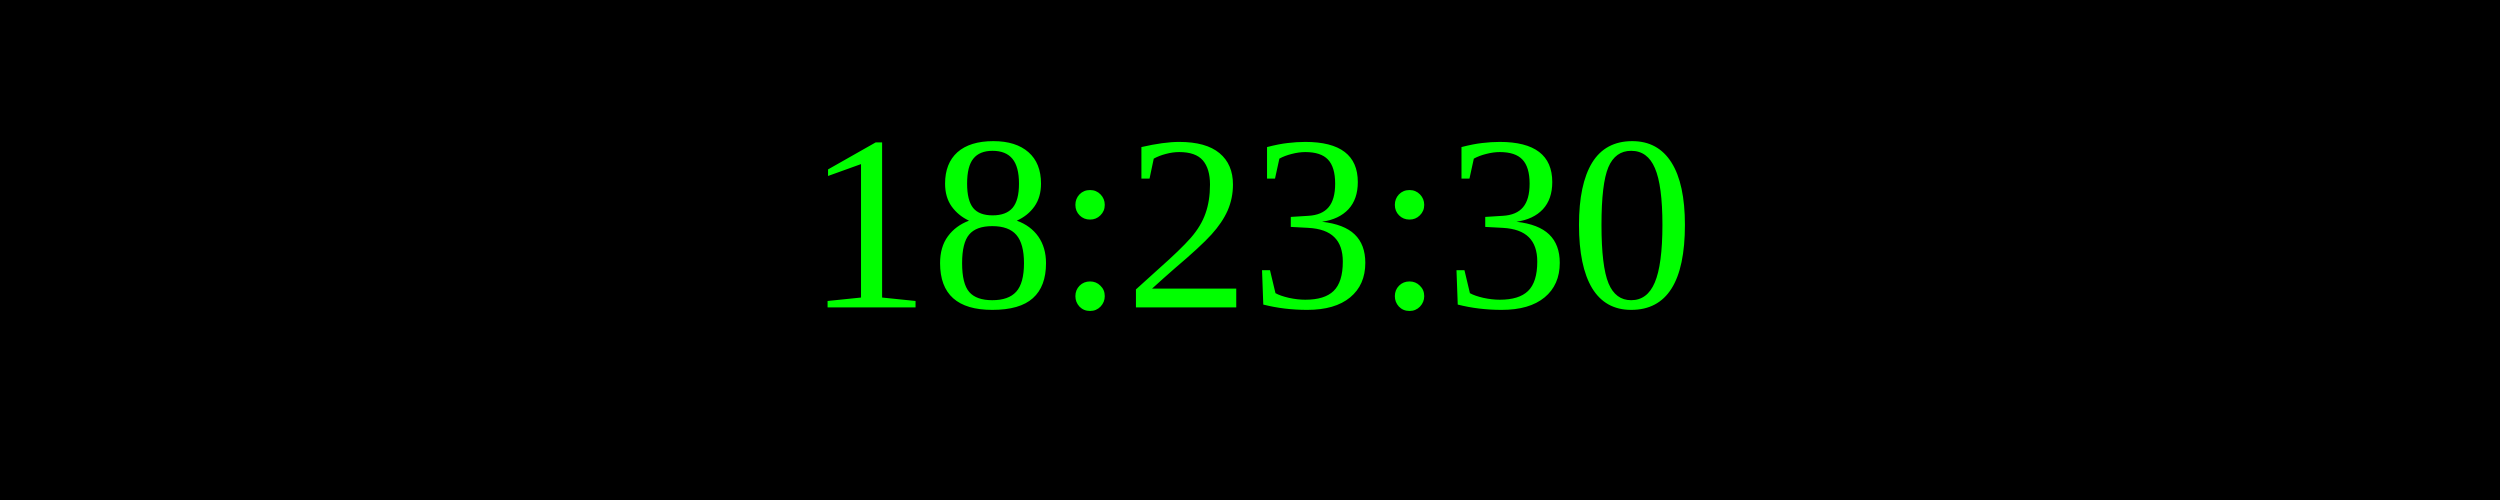
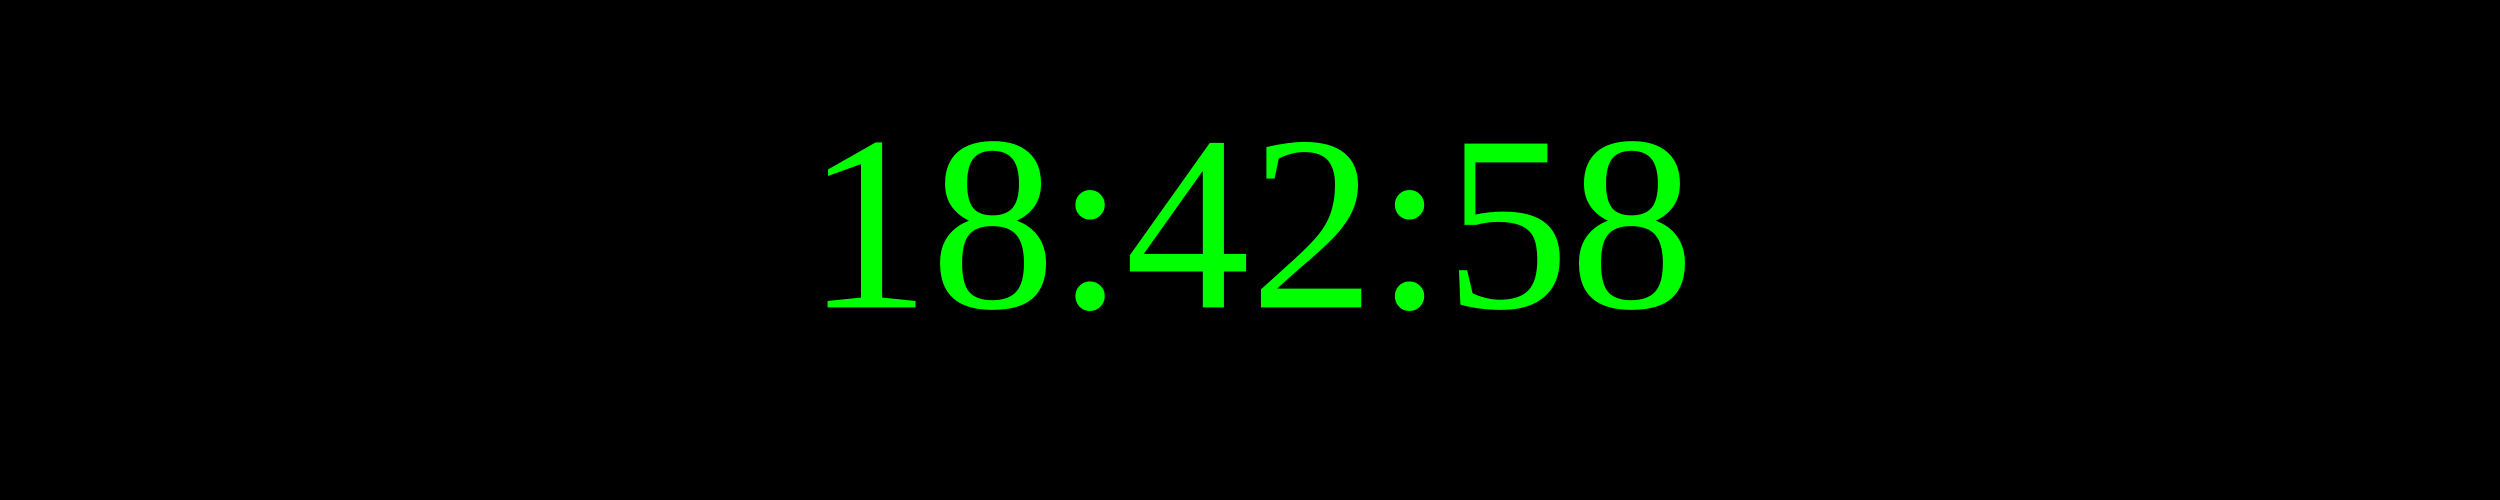
<svg xmlns="http://www.w3.org/2000/svg" width="250" height="50">
  <rect width="100%" height="100%" fill="black" />
  <text x="50%" y="50%" font-size="25" fill="lime" text-anchor="middle" dominant-baseline="middle">
- 18:23:30
+ 18:42:58
</text>
</svg>
